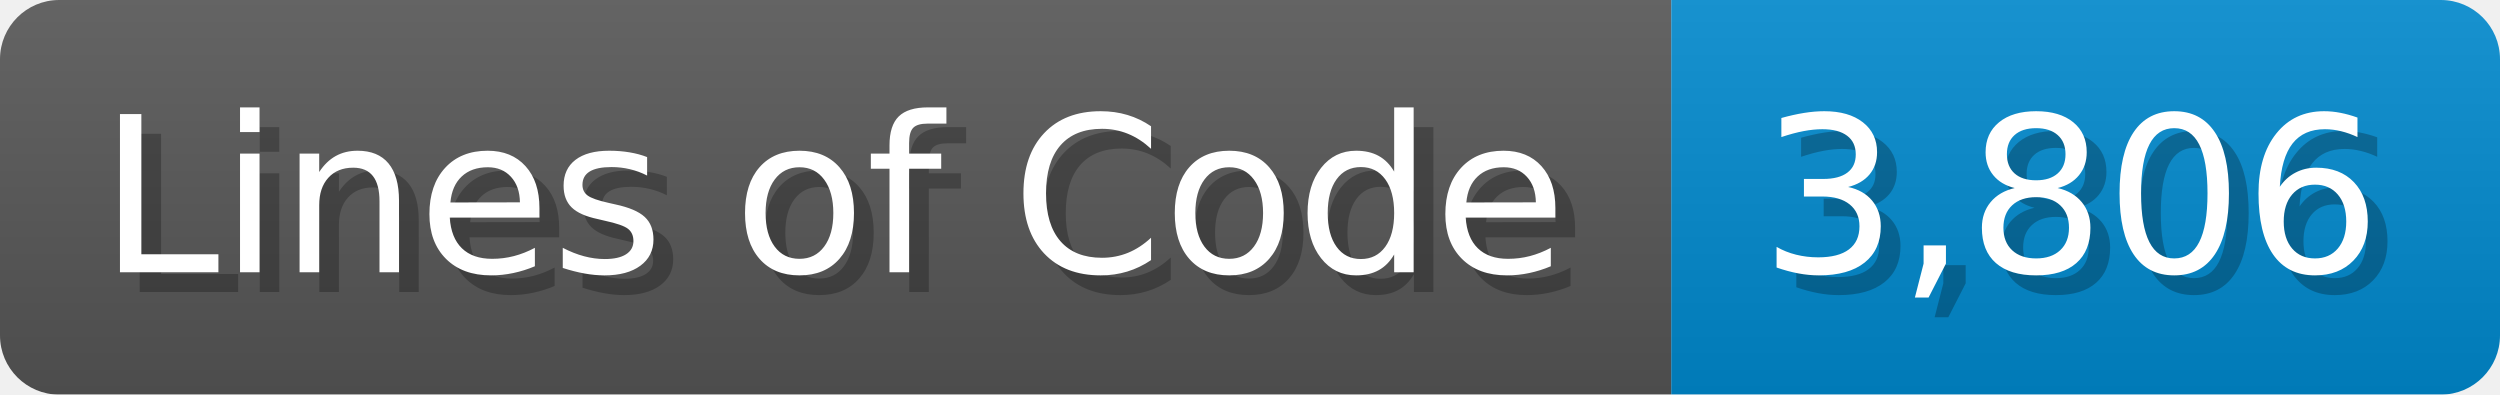
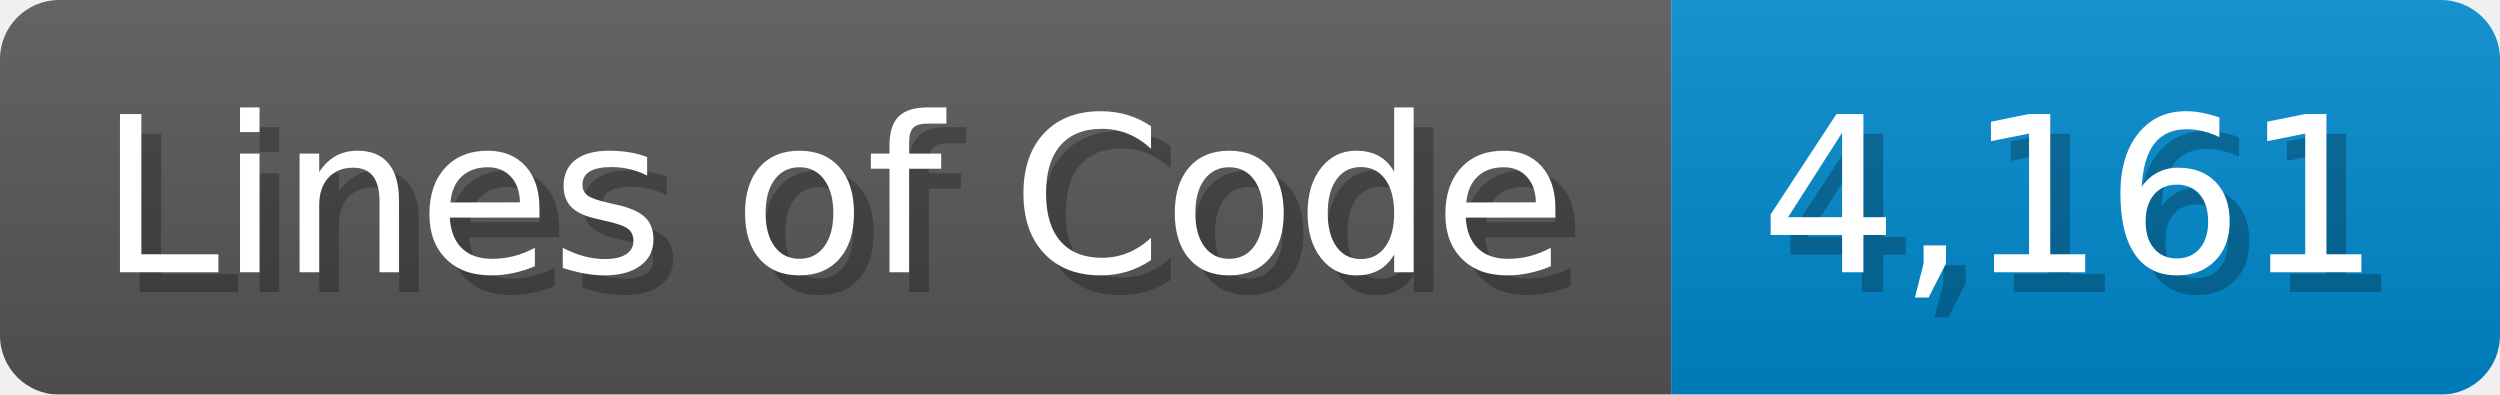
<svg xmlns="http://www.w3.org/2000/svg" width="126.7" height="20" viewBox="0 0 1267 200">
  <linearGradient id="a" x2="0" y2="100%">
    <stop offset="0" stop-opacity=".1" stop-color="#EEE" />
    <stop offset="1" stop-opacity=".1" />
  </linearGradient>
  <mask id="m">
    <rect width="1267" height="200" rx="30" fill="#FFF" />
  </mask>
  <g mask="url(#m)">
    <rect width="847" height="200" fill="#555" />
    <rect width="420" height="200" fill="#08C" x="847" />
    <rect width="1267" height="200" fill="url(#a)" />
  </g>
  <g fill="#fff" text-anchor="start" font-family="Verdana,DejaVu Sans,sans-serif" font-size="110">
    <text x="60" y="148" textLength="747" fill="#000" opacity="0.25">Lines of Code</text>
    <text x="50" y="138" textLength="747">Lines of Code</text>
-     <text x="902" y="148" textLength="320" fill="#000" opacity="0.25">3,806</text>
-     <text x="892" y="138" textLength="320">3,806</text>
+     <text x="902" y="148" textLength="320" fill="#000" opacity="0.25">4,161</text>
+     <text x="892" y="138" textLength="320">4,161</text>
  </g>
</svg>
